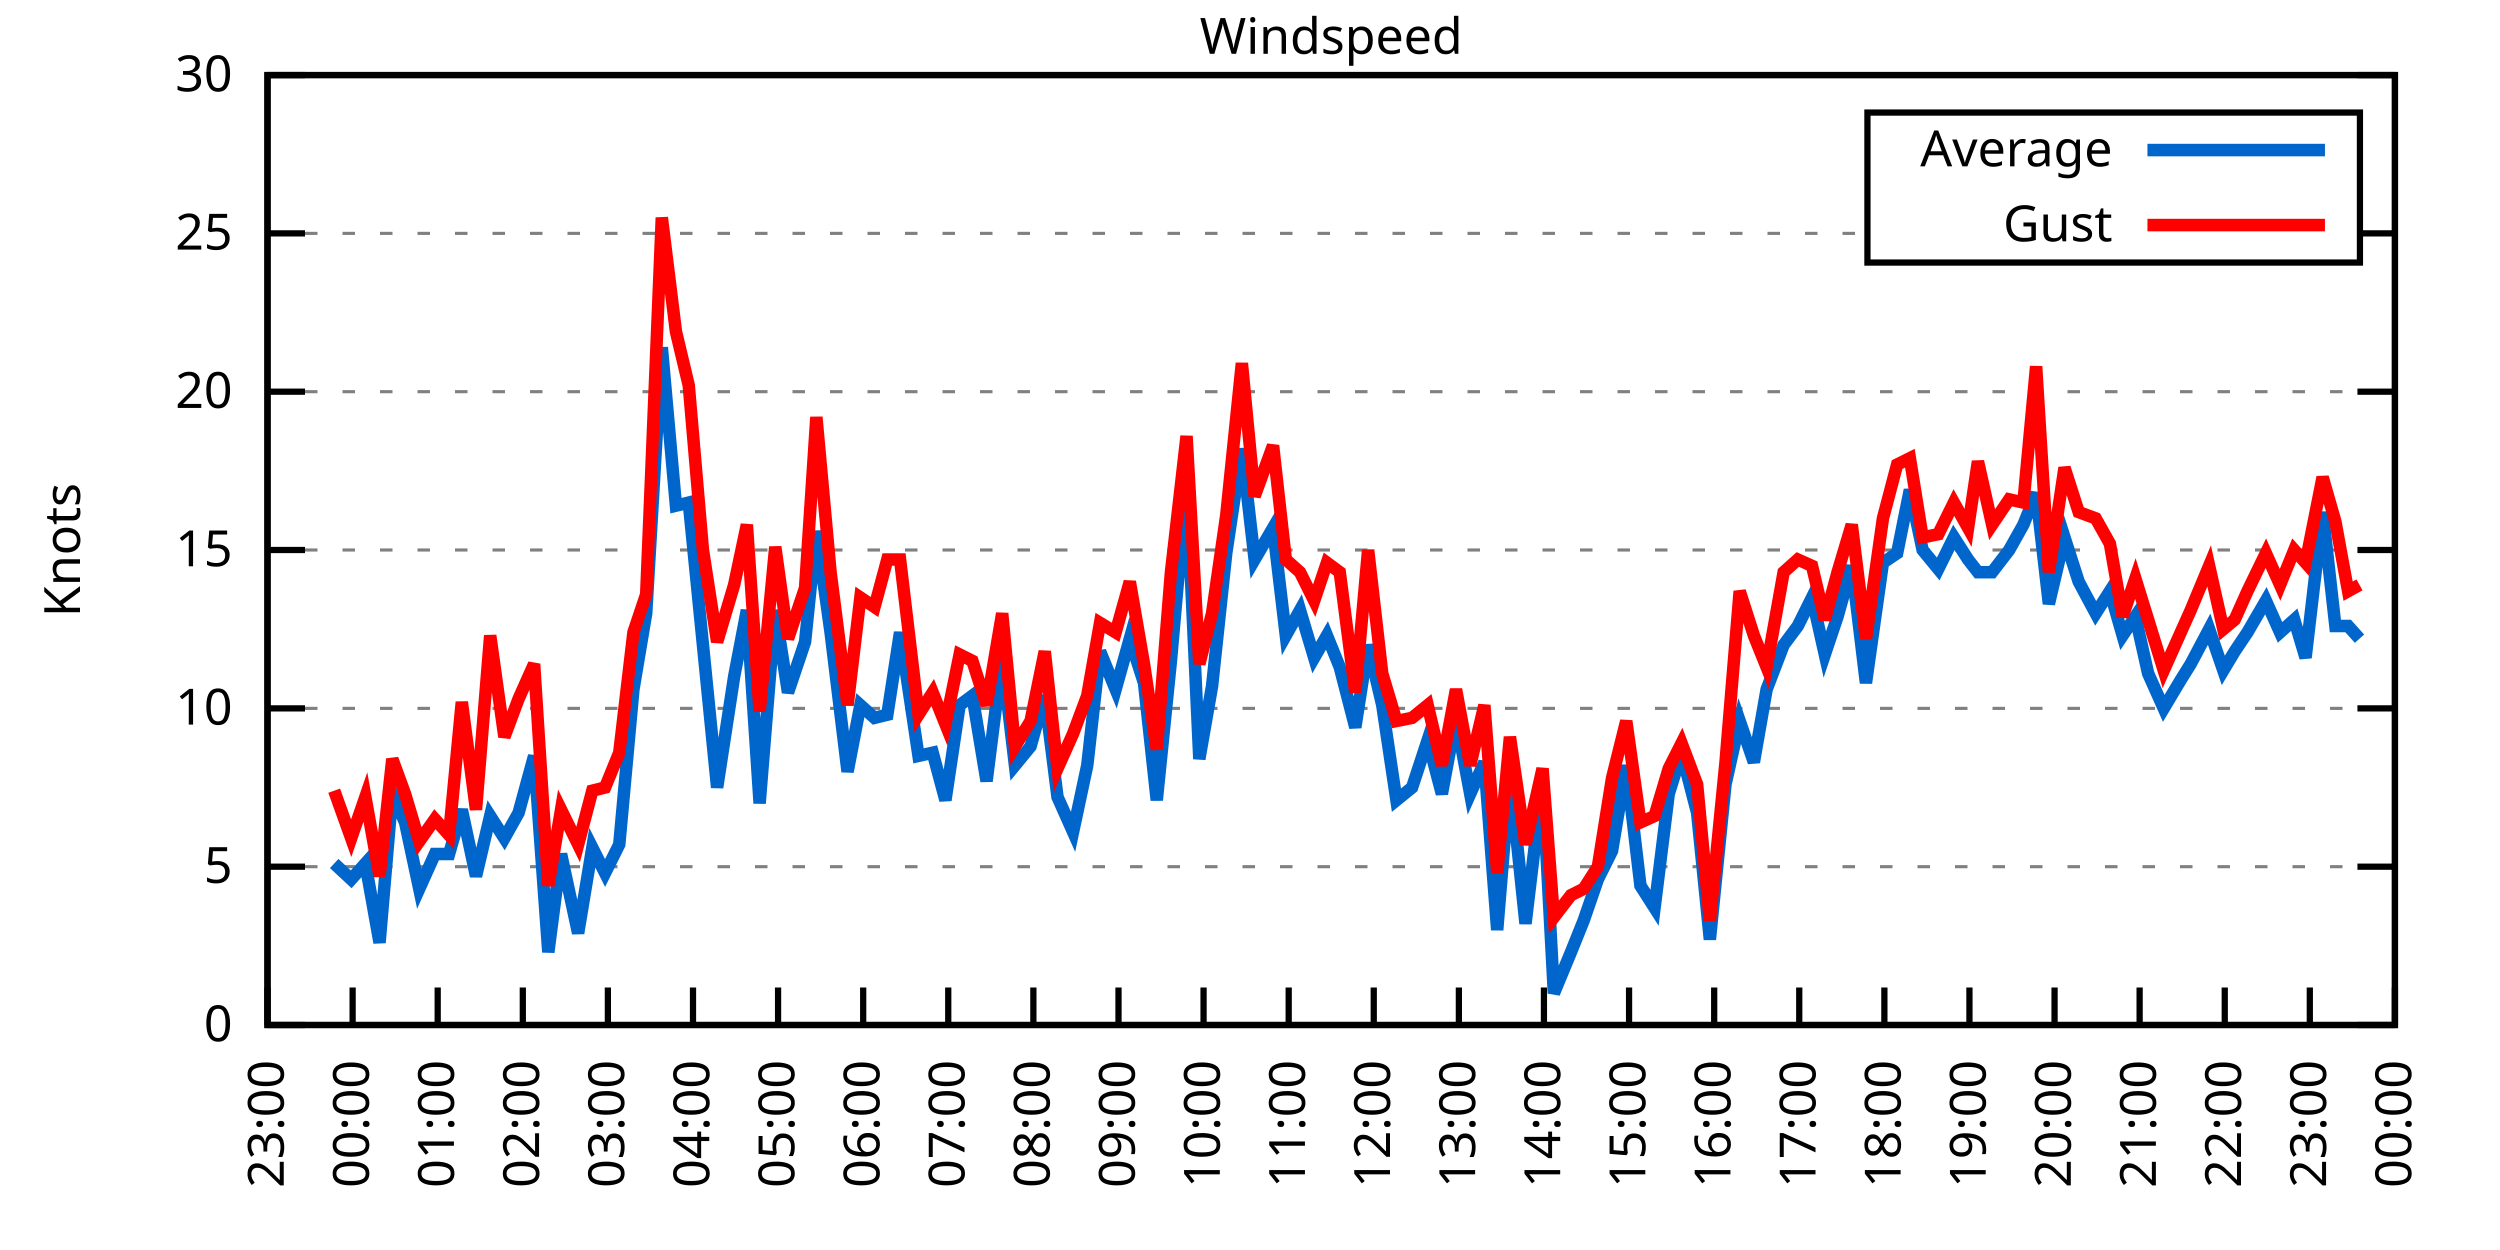
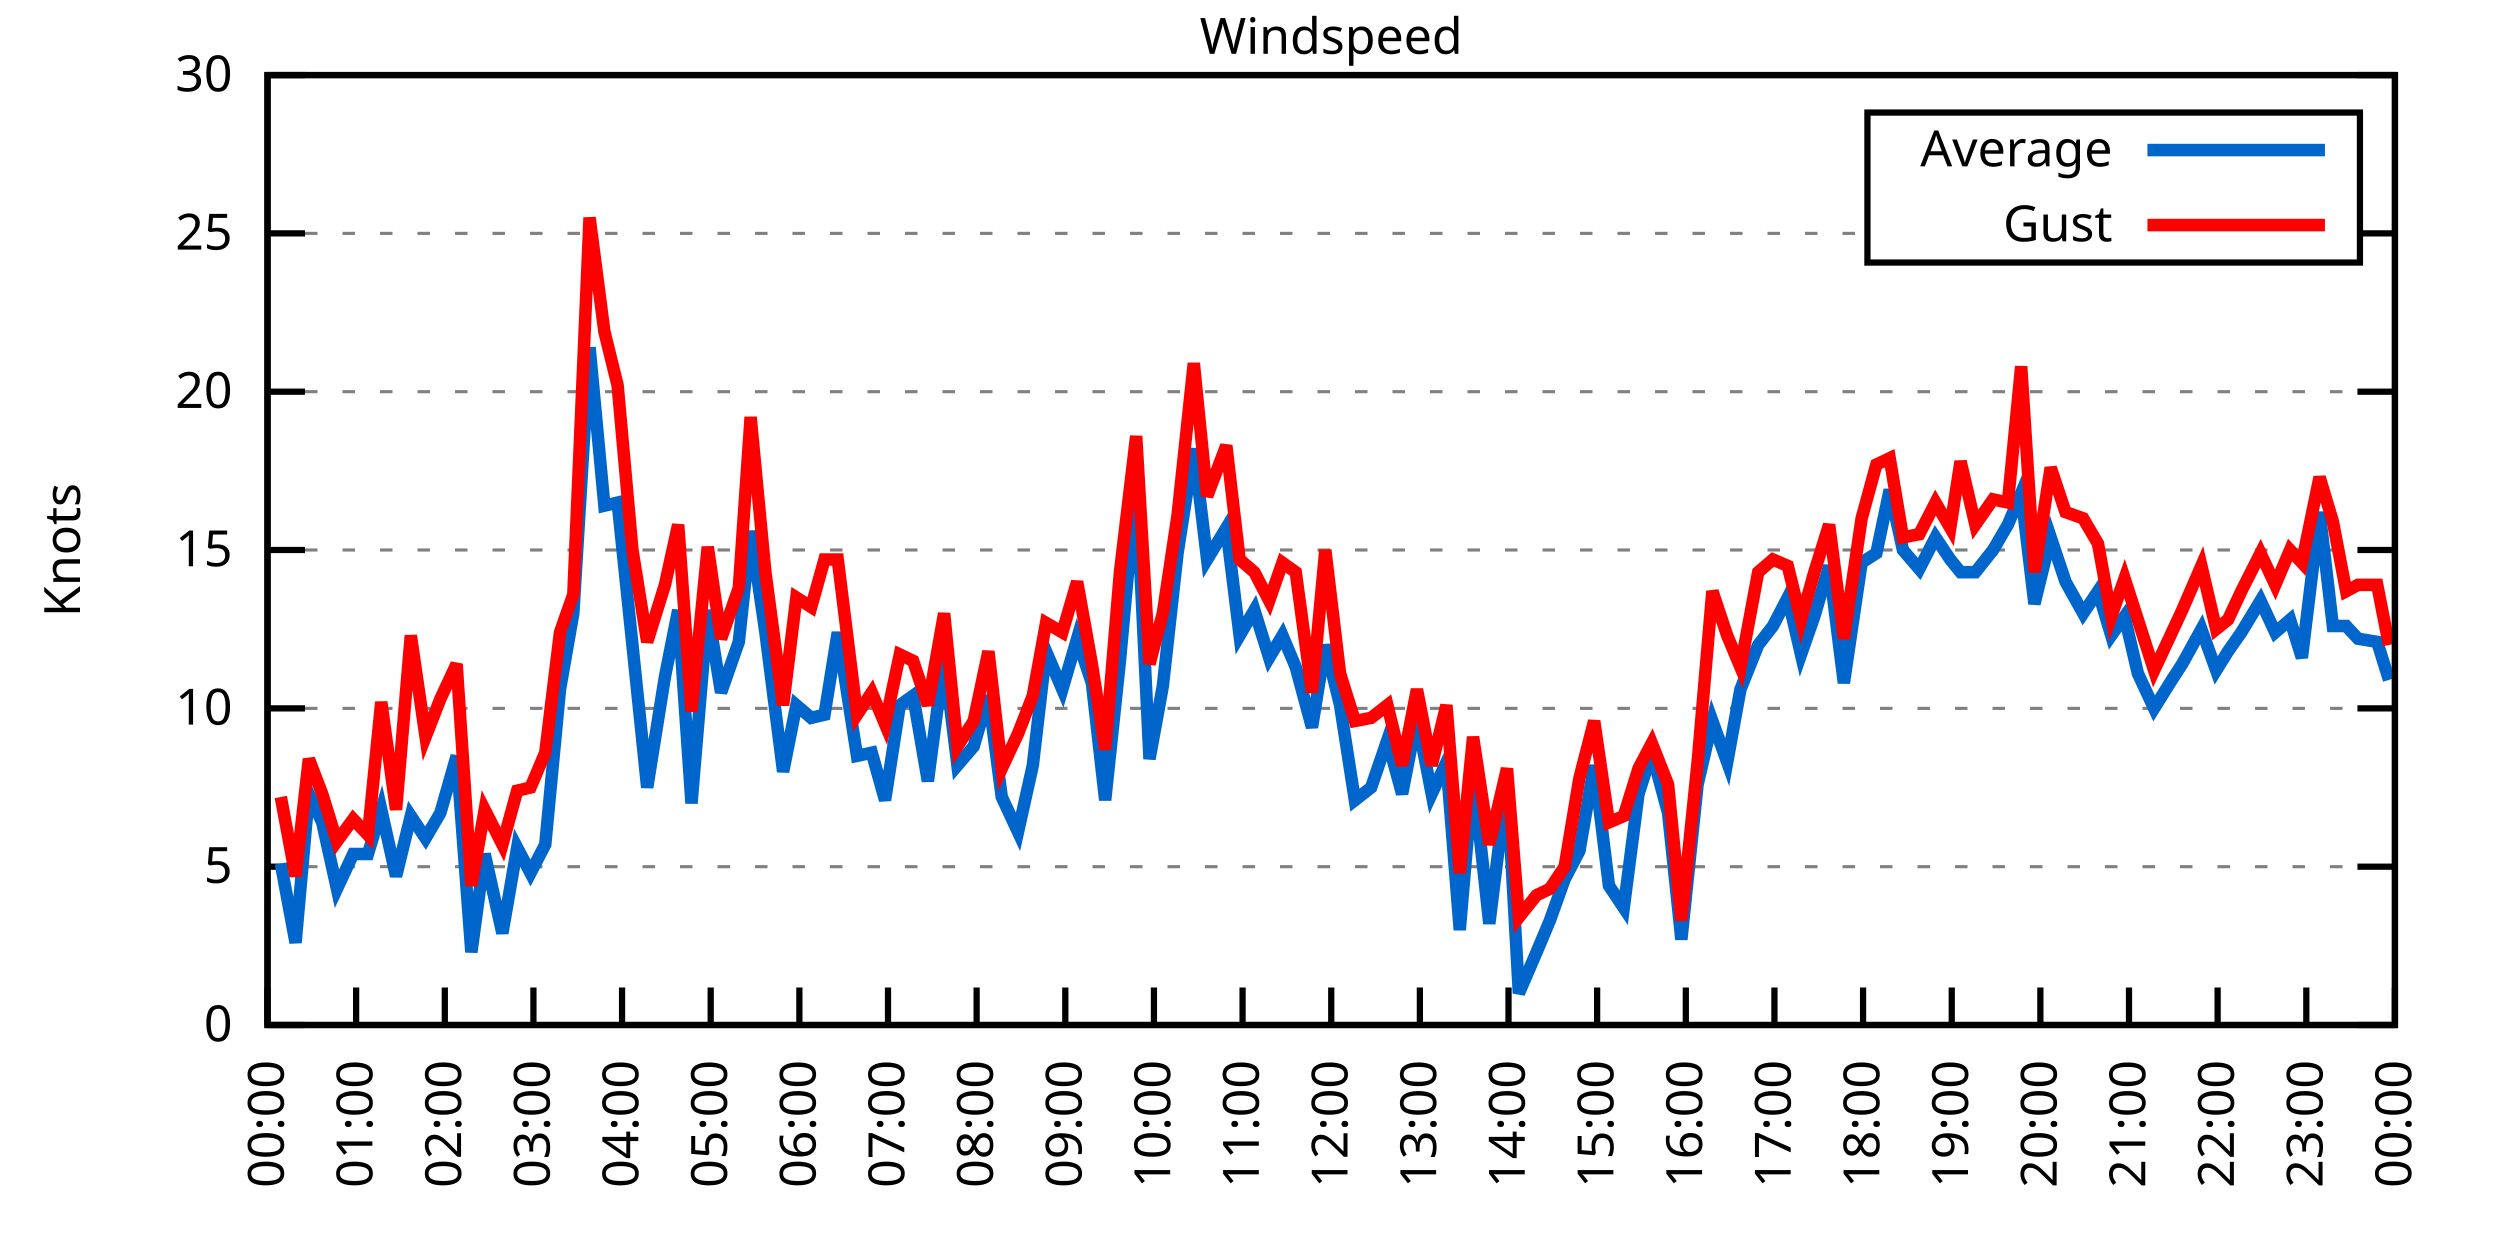
<svg xmlns="http://www.w3.org/2000/svg" xmlns:xlink="http://www.w3.org/1999/xlink" width="400" height="200" viewBox="0 0 400 200">
  <g id="gnuplot_canvas">
    <rect x="0" y="0" width="400" height="200" fill="none" />
    <defs>
      <circle id="gpDot" r="0.5" stroke-width="0.5" stroke="currentColor" />
      <path id="gpPt0" stroke-width="0.333" stroke="currentColor" d="M-1,0 h2 M0,-1 v2" />
      <path id="gpPt1" stroke-width="0.333" stroke="currentColor" d="M-1,-1 L1,1 M1,-1 L-1,1" />
      <path id="gpPt2" stroke-width="0.333" stroke="currentColor" d="M-1,0 L1,0 M0,-1 L0,1 M-1,-1 L1,1 M-1,1 L1,-1" />
      <rect id="gpPt3" stroke-width="0.333" stroke="currentColor" x="-1" y="-1" width="2" height="2" />
      <rect id="gpPt4" stroke-width="0.333" stroke="currentColor" fill="currentColor" x="-1" y="-1" width="2" height="2" />
      <circle id="gpPt5" stroke-width="0.333" stroke="currentColor" cx="0" cy="0" r="1" />
      <use xlink:href="#gpPt5" id="gpPt6" fill="currentColor" stroke="none" />
      <path id="gpPt7" stroke-width="0.333" stroke="currentColor" d="M0,-1.33 L-1.33,0.67 L1.33,0.67 z" />
      <use xlink:href="#gpPt7" id="gpPt8" fill="currentColor" stroke="none" />
      <use xlink:href="#gpPt7" id="gpPt9" stroke="currentColor" transform="rotate(180)" />
      <use xlink:href="#gpPt9" id="gpPt10" fill="currentColor" stroke="none" />
      <use xlink:href="#gpPt3" id="gpPt11" stroke="currentColor" transform="rotate(45)" />
      <use xlink:href="#gpPt11" id="gpPt12" fill="currentColor" stroke="none" />
      <path id="gpPt13" stroke-width="0.333" stroke="currentColor" d="M0,1.330 L1.265,0.411 L0.782,-1.067 L-0.782,-1.076 L-1.265,0.411 z" />
      <use xlink:href="#gpPt13" id="gpPt14" fill="currentColor" stroke="none" />
      <filter id="textbox" filterUnits="objectBoundingBox" x="0" y="0" height="1" width="1">
        <feFlood flood-color="white" flood-opacity="1" result="bgnd" />
        <feComposite in="SourceGraphic" in2="bgnd" operator="atop" />
      </filter>
      <filter id="greybox" filterUnits="objectBoundingBox" x="0" y="0" height="1" width="1">
        <feFlood flood-color="lightgrey" flood-opacity="1" result="grey" />
        <feComposite in="SourceGraphic" in2="grey" operator="atop" />
      </filter>
    </defs>
    <g fill="none" color="white" stroke="currentColor" stroke-width="1.00" stroke-linecap="butt" stroke-linejoin="miter">
</g>
    <g fill="none" color="black" stroke="currentColor" stroke-width="1.00" stroke-linecap="butt" stroke-linejoin="miter">
      <g stroke="none" shape-rendering="crispEdges">
        <polygon fill="rgb(255, 255, 255)" points="42.80,164.00 383.18,164.00 383.18,12.02 42.80,12.02 " />
      </g>
    </g>
    <g fill="none" color="black" stroke="currentColor" stroke-width="1.00" stroke-linecap="butt" stroke-linejoin="miter">
</g>
    <g fill="none" color="black" stroke="black" stroke-width="0.50" stroke-linecap="butt" stroke-linejoin="miter">
</g>
    <g fill="none" color="gray" stroke="currentColor" stroke-width="0.50" stroke-linecap="butt" stroke-linejoin="miter">
      <path stroke="gray" stroke-dasharray="2,4" class="gridline" d="M42.80,164.00 L383.19,164.00  " />
    </g>
    <g fill="none" color="gray" stroke="gray" stroke-width="1.00" stroke-linecap="butt" stroke-linejoin="miter">
</g>
    <g fill="none" color="black" stroke="currentColor" stroke-width="1.00" stroke-linecap="butt" stroke-linejoin="miter">
      <path stroke="black" d="M42.80,164.00 L48.80,164.00 M383.19,164.00 L377.19,164.00  " />
      <g transform="translate(37.20,166.60)" stroke="none" fill="black" font-family="Sans" font-size="8.00" text-anchor="end">
        <text>
          <tspan font-family="Sans"> 0</tspan>
        </text>
      </g>
    </g>
    <g fill="none" color="black" stroke="currentColor" stroke-width="1.00" stroke-linecap="butt" stroke-linejoin="miter">
</g>
    <g fill="none" color="black" stroke="black" stroke-width="0.50" stroke-linecap="butt" stroke-linejoin="miter">
</g>
    <g fill="none" color="gray" stroke="currentColor" stroke-width="0.50" stroke-linecap="butt" stroke-linejoin="miter">
      <path stroke="gray" stroke-dasharray="2,4" class="gridline" d="M42.80,138.67 L383.19,138.67  " />
    </g>
    <g fill="none" color="gray" stroke="gray" stroke-width="1.00" stroke-linecap="butt" stroke-linejoin="miter">
</g>
    <g fill="none" color="black" stroke="currentColor" stroke-width="1.00" stroke-linecap="butt" stroke-linejoin="miter">
      <path stroke="black" d="M42.80,138.67 L48.80,138.67 M383.19,138.67 L377.19,138.67  " />
      <g transform="translate(37.20,141.27)" stroke="none" fill="black" font-family="Sans" font-size="8.00" text-anchor="end">
        <text>
          <tspan font-family="Sans"> 5</tspan>
        </text>
      </g>
    </g>
    <g fill="none" color="black" stroke="currentColor" stroke-width="1.00" stroke-linecap="butt" stroke-linejoin="miter">
</g>
    <g fill="none" color="black" stroke="black" stroke-width="0.50" stroke-linecap="butt" stroke-linejoin="miter">
</g>
    <g fill="none" color="gray" stroke="currentColor" stroke-width="0.50" stroke-linecap="butt" stroke-linejoin="miter">
      <path stroke="gray" stroke-dasharray="2,4" class="gridline" d="M42.80,113.34 L383.19,113.34  " />
    </g>
    <g fill="none" color="gray" stroke="gray" stroke-width="1.00" stroke-linecap="butt" stroke-linejoin="miter">
</g>
    <g fill="none" color="black" stroke="currentColor" stroke-width="1.00" stroke-linecap="butt" stroke-linejoin="miter">
      <path stroke="black" d="M42.80,113.34 L48.80,113.34 M383.19,113.34 L377.19,113.34  " />
      <g transform="translate(37.20,115.94)" stroke="none" fill="black" font-family="Sans" font-size="8.00" text-anchor="end">
        <text>
          <tspan font-family="Sans"> 10</tspan>
        </text>
      </g>
    </g>
    <g fill="none" color="black" stroke="currentColor" stroke-width="1.00" stroke-linecap="butt" stroke-linejoin="miter">
</g>
    <g fill="none" color="black" stroke="black" stroke-width="0.50" stroke-linecap="butt" stroke-linejoin="miter">
</g>
    <g fill="none" color="gray" stroke="currentColor" stroke-width="0.50" stroke-linecap="butt" stroke-linejoin="miter">
      <path stroke="gray" stroke-dasharray="2,4" class="gridline" d="M42.80,88.00 L383.19,88.00  " />
    </g>
    <g fill="none" color="gray" stroke="gray" stroke-width="1.00" stroke-linecap="butt" stroke-linejoin="miter">
</g>
    <g fill="none" color="black" stroke="currentColor" stroke-width="1.00" stroke-linecap="butt" stroke-linejoin="miter">
      <path stroke="black" d="M42.80,88.00 L48.80,88.00 M383.19,88.00 L377.19,88.00  " />
      <g transform="translate(37.20,90.60)" stroke="none" fill="black" font-family="Sans" font-size="8.00" text-anchor="end">
        <text>
          <tspan font-family="Sans"> 15</tspan>
        </text>
      </g>
    </g>
    <g fill="none" color="black" stroke="currentColor" stroke-width="1.00" stroke-linecap="butt" stroke-linejoin="miter">
</g>
    <g fill="none" color="black" stroke="black" stroke-width="0.50" stroke-linecap="butt" stroke-linejoin="miter">
</g>
    <g fill="none" color="gray" stroke="currentColor" stroke-width="0.50" stroke-linecap="butt" stroke-linejoin="miter">
      <path stroke="gray" stroke-dasharray="2,4" class="gridline" d="M42.80,62.67 L383.19,62.67  " />
    </g>
    <g fill="none" color="gray" stroke="gray" stroke-width="1.00" stroke-linecap="butt" stroke-linejoin="miter">
</g>
    <g fill="none" color="black" stroke="currentColor" stroke-width="1.00" stroke-linecap="butt" stroke-linejoin="miter">
      <path stroke="black" d="M42.80,62.67 L48.80,62.67 M383.19,62.67 L377.19,62.67  " />
      <g transform="translate(37.20,65.27)" stroke="none" fill="black" font-family="Sans" font-size="8.00" text-anchor="end">
        <text>
          <tspan font-family="Sans"> 20</tspan>
        </text>
      </g>
    </g>
    <g fill="none" color="black" stroke="currentColor" stroke-width="1.00" stroke-linecap="butt" stroke-linejoin="miter">
</g>
    <g fill="none" color="black" stroke="black" stroke-width="0.50" stroke-linecap="butt" stroke-linejoin="miter">
</g>
    <g fill="none" color="gray" stroke="currentColor" stroke-width="0.50" stroke-linecap="butt" stroke-linejoin="miter">
      <path stroke="gray" stroke-dasharray="2,4" class="gridline" d="M42.80,37.34 L298.79,37.34 M377.59,37.34 L383.19,37.34  " />
    </g>
    <g fill="none" color="gray" stroke="gray" stroke-width="1.00" stroke-linecap="butt" stroke-linejoin="miter">
</g>
    <g fill="none" color="black" stroke="currentColor" stroke-width="1.00" stroke-linecap="butt" stroke-linejoin="miter">
      <path stroke="black" d="M42.80,37.34 L48.80,37.34 M383.19,37.34 L377.19,37.34  " />
      <g transform="translate(37.20,39.94)" stroke="none" fill="black" font-family="Sans" font-size="8.00" text-anchor="end">
        <text>
          <tspan font-family="Sans"> 25</tspan>
        </text>
      </g>
    </g>
    <g fill="none" color="black" stroke="currentColor" stroke-width="1.00" stroke-linecap="butt" stroke-linejoin="miter">
</g>
    <g fill="none" color="black" stroke="black" stroke-width="0.50" stroke-linecap="butt" stroke-linejoin="miter">
</g>
    <g fill="none" color="gray" stroke="currentColor" stroke-width="0.50" stroke-linecap="butt" stroke-linejoin="miter">
      <path stroke="gray" stroke-dasharray="2,4" class="gridline" d="M42.80,12.01 L383.19,12.01  " />
    </g>
    <g fill="none" color="gray" stroke="gray" stroke-width="1.00" stroke-linecap="butt" stroke-linejoin="miter">
</g>
    <g fill="none" color="black" stroke="currentColor" stroke-width="1.00" stroke-linecap="butt" stroke-linejoin="miter">
      <path stroke="black" d="M42.80,12.01 L48.80,12.01 M383.19,12.01 L377.19,12.01  " />
      <g transform="translate(37.20,14.61)" stroke="none" fill="black" font-family="Sans" font-size="8.00" text-anchor="end">
        <text>
          <tspan font-family="Sans"> 30</tspan>
        </text>
      </g>
    </g>
    <g fill="none" color="black" stroke="currentColor" stroke-width="1.00" stroke-linecap="butt" stroke-linejoin="miter">
      <path stroke="black" d="M42.80,164.00 L42.80,158.00  " />
      <g transform="translate(45.40,169.60) rotate(270.00)" stroke="none" fill="black" font-family="Sans" font-size="8.00" text-anchor="end">
        <text>
-           <tspan font-family="Sans">23:00</tspan>
-         </text>
-       </g>
-     </g>
-     <g fill="none" color="black" stroke="currentColor" stroke-width="1.00" stroke-linecap="butt" stroke-linejoin="miter">
-       <path stroke="black" d="M56.42,164.00 L56.42,158.00  " />
-       <g transform="translate(59.02,169.60) rotate(270.00)" stroke="none" fill="black" font-family="Sans" font-size="8.00" text-anchor="end">
-         <text>
          <tspan font-family="Sans">00:00</tspan>
        </text>
      </g>
    </g>
    <g fill="none" color="black" stroke="currentColor" stroke-width="1.00" stroke-linecap="butt" stroke-linejoin="miter">
-       <path stroke="black" d="M70.03,164.00 L70.03,158.00  " />
-       <g transform="translate(72.63,169.60) rotate(270.00)" stroke="none" fill="black" font-family="Sans" font-size="8.00" text-anchor="end">
+       <path stroke="black" d="M56.98,164.00 L56.98,158.00  " />
+       <g transform="translate(59.58,169.60) rotate(270.00)" stroke="none" fill="black" font-family="Sans" font-size="8.00" text-anchor="end">
        <text>
          <tspan font-family="Sans">01:00</tspan>
        </text>
      </g>
    </g>
    <g fill="none" color="black" stroke="currentColor" stroke-width="1.00" stroke-linecap="butt" stroke-linejoin="miter">
-       <path stroke="black" d="M83.65,164.00 L83.65,158.00  " />
-       <g transform="translate(86.25,169.60) rotate(270.00)" stroke="none" fill="black" font-family="Sans" font-size="8.00" text-anchor="end">
+       <path stroke="black" d="M71.17,164.00 L71.17,158.00  " />
+       <g transform="translate(73.77,169.60) rotate(270.00)" stroke="none" fill="black" font-family="Sans" font-size="8.00" text-anchor="end">
        <text>
          <tspan font-family="Sans">02:00</tspan>
        </text>
      </g>
    </g>
    <g fill="none" color="black" stroke="currentColor" stroke-width="1.00" stroke-linecap="butt" stroke-linejoin="miter">
-       <path stroke="black" d="M97.26,164.00 L97.26,158.00  " />
-       <g transform="translate(99.86,169.60) rotate(270.00)" stroke="none" fill="black" font-family="Sans" font-size="8.00" text-anchor="end">
+       <path stroke="black" d="M85.35,164.00 L85.35,158.00  " />
+       <g transform="translate(87.95,169.60) rotate(270.00)" stroke="none" fill="black" font-family="Sans" font-size="8.00" text-anchor="end">
        <text>
          <tspan font-family="Sans">03:00</tspan>
        </text>
      </g>
    </g>
    <g fill="none" color="black" stroke="currentColor" stroke-width="1.00" stroke-linecap="butt" stroke-linejoin="miter">
-       <path stroke="black" d="M110.88,164.00 L110.88,158.00  " />
-       <g transform="translate(113.48,169.60) rotate(270.00)" stroke="none" fill="black" font-family="Sans" font-size="8.00" text-anchor="end">
+       <path stroke="black" d="M99.53,164.00 L99.53,158.00  " />
+       <g transform="translate(102.13,169.60) rotate(270.00)" stroke="none" fill="black" font-family="Sans" font-size="8.00" text-anchor="end">
        <text>
          <tspan font-family="Sans">04:00</tspan>
        </text>
      </g>
    </g>
    <g fill="none" color="black" stroke="currentColor" stroke-width="1.00" stroke-linecap="butt" stroke-linejoin="miter">
-       <path stroke="black" d="M124.49,164.00 L124.49,158.00  " />
-       <g transform="translate(127.09,169.60) rotate(270.00)" stroke="none" fill="black" font-family="Sans" font-size="8.00" text-anchor="end">
+       <path stroke="black" d="M113.71,164.00 L113.71,158.00  " />
+       <g transform="translate(116.31,169.60) rotate(270.00)" stroke="none" fill="black" font-family="Sans" font-size="8.00" text-anchor="end">
        <text>
          <tspan font-family="Sans">05:00</tspan>
        </text>
      </g>
    </g>
    <g fill="none" color="black" stroke="currentColor" stroke-width="1.00" stroke-linecap="butt" stroke-linejoin="miter">
-       <path stroke="black" d="M138.11,164.00 L138.11,158.00  " />
-       <g transform="translate(140.71,169.60) rotate(270.00)" stroke="none" fill="black" font-family="Sans" font-size="8.00" text-anchor="end">
+       <path stroke="black" d="M127.90,164.00 L127.90,158.00  " />
+       <g transform="translate(130.50,169.60) rotate(270.00)" stroke="none" fill="black" font-family="Sans" font-size="8.00" text-anchor="end">
        <text>
          <tspan font-family="Sans">06:00</tspan>
        </text>
      </g>
    </g>
    <g fill="none" color="black" stroke="currentColor" stroke-width="1.00" stroke-linecap="butt" stroke-linejoin="miter">
-       <path stroke="black" d="M151.72,164.00 L151.72,158.00  " />
-       <g transform="translate(154.32,169.60) rotate(270.00)" stroke="none" fill="black" font-family="Sans" font-size="8.00" text-anchor="end">
+       <path stroke="black" d="M142.08,164.00 L142.08,158.00  " />
+       <g transform="translate(144.68,169.60) rotate(270.00)" stroke="none" fill="black" font-family="Sans" font-size="8.00" text-anchor="end">
        <text>
          <tspan font-family="Sans">07:00</tspan>
        </text>
      </g>
    </g>
    <g fill="none" color="black" stroke="currentColor" stroke-width="1.00" stroke-linecap="butt" stroke-linejoin="miter">
-       <path stroke="black" d="M165.34,164.00 L165.34,158.00  " />
-       <g transform="translate(167.94,169.60) rotate(270.00)" stroke="none" fill="black" font-family="Sans" font-size="8.00" text-anchor="end">
+       <path stroke="black" d="M156.26,164.00 L156.26,158.00  " />
+       <g transform="translate(158.86,169.60) rotate(270.00)" stroke="none" fill="black" font-family="Sans" font-size="8.00" text-anchor="end">
        <text>
          <tspan font-family="Sans">08:00</tspan>
        </text>
      </g>
    </g>
    <g fill="none" color="black" stroke="currentColor" stroke-width="1.00" stroke-linecap="butt" stroke-linejoin="miter">
-       <path stroke="black" d="M178.96,164.00 L178.96,158.00  " />
-       <g transform="translate(181.56,169.60) rotate(270.00)" stroke="none" fill="black" font-family="Sans" font-size="8.00" text-anchor="end">
+       <path stroke="black" d="M170.45,164.00 L170.45,158.00  " />
+       <g transform="translate(173.05,169.60) rotate(270.00)" stroke="none" fill="black" font-family="Sans" font-size="8.00" text-anchor="end">
        <text>
          <tspan font-family="Sans">09:00</tspan>
        </text>
      </g>
    </g>
    <g fill="none" color="black" stroke="currentColor" stroke-width="1.00" stroke-linecap="butt" stroke-linejoin="miter">
-       <path stroke="black" d="M192.57,164.00 L192.57,158.00  " />
-       <g transform="translate(195.17,169.60) rotate(270.00)" stroke="none" fill="black" font-family="Sans" font-size="8.00" text-anchor="end">
+       <path stroke="black" d="M184.63,164.00 L184.63,158.00  " />
+       <g transform="translate(187.23,169.60) rotate(270.00)" stroke="none" fill="black" font-family="Sans" font-size="8.00" text-anchor="end">
        <text>
          <tspan font-family="Sans">10:00</tspan>
        </text>
      </g>
    </g>
    <g fill="none" color="black" stroke="currentColor" stroke-width="1.00" stroke-linecap="butt" stroke-linejoin="miter">
-       <path stroke="black" d="M206.19,164.00 L206.19,158.00  " />
-       <g transform="translate(208.79,169.60) rotate(270.00)" stroke="none" fill="black" font-family="Sans" font-size="8.00" text-anchor="end">
+       <path stroke="black" d="M198.81,164.00 L198.81,158.00  " />
+       <g transform="translate(201.41,169.60) rotate(270.00)" stroke="none" fill="black" font-family="Sans" font-size="8.00" text-anchor="end">
        <text>
          <tspan font-family="Sans">11:00</tspan>
        </text>
      </g>
    </g>
    <g fill="none" color="black" stroke="currentColor" stroke-width="1.00" stroke-linecap="butt" stroke-linejoin="miter">
-       <path stroke="black" d="M219.80,164.00 L219.80,158.00  " />
-       <g transform="translate(222.40,169.60) rotate(270.00)" stroke="none" fill="black" font-family="Sans" font-size="8.00" text-anchor="end">
+       <path stroke="black" d="M213.00,164.00 L213.00,158.00  " />
+       <g transform="translate(215.60,169.60) rotate(270.00)" stroke="none" fill="black" font-family="Sans" font-size="8.00" text-anchor="end">
        <text>
          <tspan font-family="Sans">12:00</tspan>
        </text>
      </g>
    </g>
    <g fill="none" color="black" stroke="currentColor" stroke-width="1.00" stroke-linecap="butt" stroke-linejoin="miter">
-       <path stroke="black" d="M233.42,164.00 L233.42,158.00  " />
-       <g transform="translate(236.02,169.60) rotate(270.00)" stroke="none" fill="black" font-family="Sans" font-size="8.00" text-anchor="end">
+       <path stroke="black" d="M227.18,164.00 L227.18,158.00  " />
+       <g transform="translate(229.78,169.60) rotate(270.00)" stroke="none" fill="black" font-family="Sans" font-size="8.00" text-anchor="end">
        <text>
          <tspan font-family="Sans">13:00</tspan>
        </text>
      </g>
    </g>
    <g fill="none" color="black" stroke="currentColor" stroke-width="1.00" stroke-linecap="butt" stroke-linejoin="miter">
-       <path stroke="black" d="M247.03,164.00 L247.03,158.00  " />
-       <g transform="translate(249.63,169.60) rotate(270.00)" stroke="none" fill="black" font-family="Sans" font-size="8.00" text-anchor="end">
+       <path stroke="black" d="M241.36,164.00 L241.36,158.00  " />
+       <g transform="translate(243.96,169.60) rotate(270.00)" stroke="none" fill="black" font-family="Sans" font-size="8.00" text-anchor="end">
        <text>
          <tspan font-family="Sans">14:00</tspan>
        </text>
      </g>
    </g>
    <g fill="none" color="black" stroke="currentColor" stroke-width="1.00" stroke-linecap="butt" stroke-linejoin="miter">
-       <path stroke="black" d="M260.65,164.00 L260.65,158.00  " />
-       <g transform="translate(263.25,169.60) rotate(270.00)" stroke="none" fill="black" font-family="Sans" font-size="8.00" text-anchor="end">
+       <path stroke="black" d="M255.54,164.00 L255.54,158.00  " />
+       <g transform="translate(258.14,169.60) rotate(270.00)" stroke="none" fill="black" font-family="Sans" font-size="8.00" text-anchor="end">
        <text>
          <tspan font-family="Sans">15:00</tspan>
        </text>
      </g>
    </g>
    <g fill="none" color="black" stroke="currentColor" stroke-width="1.00" stroke-linecap="butt" stroke-linejoin="miter">
-       <path stroke="black" d="M274.27,164.00 L274.27,158.00  " />
-       <g transform="translate(276.87,169.60) rotate(270.00)" stroke="none" fill="black" font-family="Sans" font-size="8.00" text-anchor="end">
+       <path stroke="black" d="M269.73,164.00 L269.73,158.00  " />
+       <g transform="translate(272.33,169.60) rotate(270.00)" stroke="none" fill="black" font-family="Sans" font-size="8.00" text-anchor="end">
        <text>
          <tspan font-family="Sans">16:00</tspan>
        </text>
      </g>
    </g>
    <g fill="none" color="black" stroke="currentColor" stroke-width="1.00" stroke-linecap="butt" stroke-linejoin="miter">
-       <path stroke="black" d="M287.88,164.00 L287.88,158.00  " />
-       <g transform="translate(290.48,169.60) rotate(270.00)" stroke="none" fill="black" font-family="Sans" font-size="8.00" text-anchor="end">
+       <path stroke="black" d="M283.91,164.00 L283.91,158.00  " />
+       <g transform="translate(286.51,169.60) rotate(270.00)" stroke="none" fill="black" font-family="Sans" font-size="8.00" text-anchor="end">
        <text>
          <tspan font-family="Sans">17:00</tspan>
        </text>
      </g>
    </g>
    <g fill="none" color="black" stroke="currentColor" stroke-width="1.00" stroke-linecap="butt" stroke-linejoin="miter">
-       <path stroke="black" d="M301.50,164.00 L301.50,158.00  " />
-       <g transform="translate(304.10,169.60) rotate(270.00)" stroke="none" fill="black" font-family="Sans" font-size="8.00" text-anchor="end">
+       <path stroke="black" d="M298.09,164.00 L298.09,158.00  " />
+       <g transform="translate(300.69,169.60) rotate(270.00)" stroke="none" fill="black" font-family="Sans" font-size="8.00" text-anchor="end">
        <text>
          <tspan font-family="Sans">18:00</tspan>
        </text>
      </g>
    </g>
    <g fill="none" color="black" stroke="currentColor" stroke-width="1.00" stroke-linecap="butt" stroke-linejoin="miter">
-       <path stroke="black" d="M315.11,164.00 L315.11,158.00  " />
-       <g transform="translate(317.71,169.60) rotate(270.00)" stroke="none" fill="black" font-family="Sans" font-size="8.00" text-anchor="end">
+       <path stroke="black" d="M312.28,164.00 L312.28,158.00  " />
+       <g transform="translate(314.88,169.60) rotate(270.00)" stroke="none" fill="black" font-family="Sans" font-size="8.00" text-anchor="end">
        <text>
          <tspan font-family="Sans">19:00</tspan>
        </text>
      </g>
    </g>
    <g fill="none" color="black" stroke="currentColor" stroke-width="1.00" stroke-linecap="butt" stroke-linejoin="miter">
-       <path stroke="black" d="M328.73,164.00 L328.73,158.00  " />
-       <g transform="translate(331.33,169.60) rotate(270.00)" stroke="none" fill="black" font-family="Sans" font-size="8.00" text-anchor="end">
+       <path stroke="black" d="M326.46,164.00 L326.46,158.00  " />
+       <g transform="translate(329.06,169.60) rotate(270.00)" stroke="none" fill="black" font-family="Sans" font-size="8.00" text-anchor="end">
        <text>
          <tspan font-family="Sans">20:00</tspan>
        </text>
      </g>
    </g>
    <g fill="none" color="black" stroke="currentColor" stroke-width="1.00" stroke-linecap="butt" stroke-linejoin="miter">
-       <path stroke="black" d="M342.34,164.00 L342.34,158.00  " />
-       <g transform="translate(344.94,169.60) rotate(270.00)" stroke="none" fill="black" font-family="Sans" font-size="8.00" text-anchor="end">
+       <path stroke="black" d="M340.64,164.00 L340.64,158.00  " />
+       <g transform="translate(343.24,169.60) rotate(270.00)" stroke="none" fill="black" font-family="Sans" font-size="8.00" text-anchor="end">
        <text>
          <tspan font-family="Sans">21:00</tspan>
        </text>
      </g>
    </g>
    <g fill="none" color="black" stroke="currentColor" stroke-width="1.00" stroke-linecap="butt" stroke-linejoin="miter">
-       <path stroke="black" d="M355.96,164.00 L355.96,158.00  " />
-       <g transform="translate(358.56,169.60) rotate(270.00)" stroke="none" fill="black" font-family="Sans" font-size="8.00" text-anchor="end">
+       <path stroke="black" d="M354.82,164.00 L354.82,158.00  " />
+       <g transform="translate(357.42,169.60) rotate(270.00)" stroke="none" fill="black" font-family="Sans" font-size="8.00" text-anchor="end">
        <text>
          <tspan font-family="Sans">22:00</tspan>
        </text>
      </g>
    </g>
    <g fill="none" color="black" stroke="currentColor" stroke-width="1.00" stroke-linecap="butt" stroke-linejoin="miter">
-       <path stroke="black" d="M369.57,164.00 L369.57,158.00  " />
-       <g transform="translate(372.17,169.60) rotate(270.00)" stroke="none" fill="black" font-family="Sans" font-size="8.00" text-anchor="end">
+       <path stroke="black" d="M369.01,164.00 L369.01,158.00  " />
+       <g transform="translate(371.61,169.60) rotate(270.00)" stroke="none" fill="black" font-family="Sans" font-size="8.00" text-anchor="end">
        <text>
          <tspan font-family="Sans">23:00</tspan>
        </text>
      </g>
    </g>
    <g fill="none" color="black" stroke="currentColor" stroke-width="1.00" stroke-linecap="butt" stroke-linejoin="miter">
      <path stroke="black" d="M383.19,164.00 L383.19,158.00  " />
      <g transform="translate(385.79,169.60) rotate(270.00)" stroke="none" fill="black" font-family="Sans" font-size="8.00" text-anchor="end">
        <text>
          <tspan font-family="Sans">00:00</tspan>
        </text>
      </g>
    </g>
    <g fill="none" color="black" stroke="currentColor" stroke-width="1.00" stroke-linecap="butt" stroke-linejoin="miter">
</g>
    <g fill="none" color="black" stroke="currentColor" stroke-width="1.00" stroke-linecap="butt" stroke-linejoin="miter">
      <path stroke="black" d="M42.80,12.01 L42.80,164.00 L383.19,164.00 L383.19,12.01 L42.80,12.01 Z  " />
    </g>
    <g fill="none" color="black" stroke="currentColor" stroke-width="1.00" stroke-linecap="butt" stroke-linejoin="miter">
</g>
    <g fill="none" color="black" stroke="currentColor" stroke-width="1.00" stroke-linecap="butt" stroke-linejoin="miter">
      <path stroke="black" d="M298.79,42.01 L298.79,18.01 L377.59,18.01 L377.59,42.01 L298.79,42.01 Z  " />
    </g>
    <g id="Windspeed_plot_1">
      <g fill="none" color="white" stroke="black" stroke-width="2.00" stroke-linecap="butt" stroke-linejoin="miter">
</g>
      <g fill="none" color="black" stroke="currentColor" stroke-width="2.00" stroke-linecap="butt" stroke-linejoin="miter">
        <g transform="translate(337.99,26.61)" stroke="none" fill="black" font-family="Sans" font-size="8.00" text-anchor="end">
          <text>
            <tspan font-family="Sans">Average</tspan>
          </text>
        </g>
      </g>
      <g fill="none" color="black" stroke="currentColor" stroke-width="2.00" stroke-linecap="butt" stroke-linejoin="miter">
-         <path stroke="rgb(  0, 102, 204)" d="M343.59,24.01 L371.99,24.01 M53.47,138.16 L56.19,140.69 L58.46,138.16 L60.73,150.83 L62.77,127.02 L64.81,131.58   L67.08,142.21 L69.58,136.64 L71.85,136.64 L73.89,129.55 L76.16,140.19 L78.43,130.56 L80.70,134.11 L82.97,130.06   L85.46,120.94 L87.73,152.35 L89.77,136.64 L92.50,149.31 L94.77,135.63 L96.81,139.68 L99.08,135.12 L101.35,110.30   L103.39,98.14 L105.89,55.58 L108.15,80.91 L110.20,80.41 L112.47,103.20 L114.74,126.00 L117.46,108.27 L119.50,97.63   L121.54,128.54 L124.04,97.63 L126.08,110.80 L128.81,102.70 L130.62,84.97 L132.89,101.18 L135.61,123.47 L137.66,112.83   L139.92,114.86 L141.97,114.35 L144.01,101.18 L146.96,120.94 L149.23,120.43 L151.27,128.03 L153.54,112.83 L155.58,111.31   L157.85,124.99 L160.35,105.23 L162.39,122.46 L164.89,119.42 L167.16,111.31 L169.20,127.52 L171.69,133.10 L173.96,122.46   L176.01,104.22 L178.50,110.30 L180.77,102.19 L183.04,109.28 L185.08,128.03 L187.35,105.74 L189.85,77.37 L191.89,121.44   L193.93,109.79 L196.20,88.51 L198.70,71.79 L200.74,89.52 L203.69,84.46 L205.73,101.68 L208.00,97.63 L210.27,105.23   L212.31,101.68 L214.36,106.75 L216.85,116.38 L218.90,103.20 L221.16,112.83 L223.43,128.03 L225.93,126.00 L228.43,118.40   L230.70,127.02 L232.96,114.86 L235.23,127.02 L237.50,121.95 L239.55,148.80 L241.59,123.98 L244.08,147.79 L246.81,124.99   L248.62,158.93 L251.35,152.35 L253.39,147.28 L255.66,140.69 L257.93,136.14 L260.20,122.46 L262.47,141.71 L264.73,145.25   L267.00,127.02 L269.05,120.43 L271.54,130.06 L273.58,150.32 L276.08,125.50 L278.35,115.36 L280.62,121.95 L282.66,110.30   L285.38,103.20 L287.65,100.16 L289.92,95.60 L291.97,104.72 L294.01,98.64 L296.28,90.54 L298.55,109.28 L301.27,90.03   L303.54,88.51 L305.58,78.38 L307.62,88.00 L310.12,91.04 L312.62,85.98 L314.89,89.52 L316.47,91.55 L318.74,91.55   L321.47,88.00 L323.74,83.95 L325.78,78.89 L327.82,96.62 L330.32,85.98 L332.59,93.07 L335.31,98.14 L337.58,94.59   L339.62,101.68 L341.66,98.64 L343.70,107.76 L346.20,113.34 L348.92,108.78 L350.51,106.24 L353.46,100.67 L355.73,107.26   L357.55,104.22 L359.59,101.18 L362.54,96.11 L364.81,101.18 L367.08,99.15 L368.89,105.23 L371.62,81.93 L373.66,100.16   L375.70,100.16 L377.52,102.19  " />
+         <path stroke="rgb(  0, 102, 204)" d="M343.59,24.01 L371.99,24.01 M44.93,138.16 L47.29,150.83 L49.42,127.02 L51.55,131.58 L53.91,142.21 L56.51,136.64   L58.87,136.64 L61.00,129.55 L63.37,140.19 L65.73,130.56 L68.09,134.11 L70.46,130.06 L73.06,120.94 L75.42,152.35   L77.55,136.64 L80.38,149.31 L82.75,135.63 L84.88,139.68 L87.24,135.12 L89.60,110.30 L91.73,98.14 L94.33,55.58   L96.70,80.91 L98.82,80.41 L101.19,103.20 L103.55,126.00 L106.39,108.27 L108.51,97.63 L110.64,128.54 L113.24,97.63   L115.37,110.80 L118.21,102.70 L120.10,84.97 L122.46,101.18 L125.30,123.47 L127.42,112.83 L129.79,114.86 L131.92,114.35   L134.04,101.18 L137.12,120.94 L139.48,120.43 L141.61,128.03 L143.97,112.83 L146.10,111.31 L148.46,124.99 L151.06,105.23   L153.19,122.46 L155.79,119.42 L158.15,111.31 L160.28,127.52 L162.88,133.10 L165.25,122.46 L167.37,104.22 L169.97,110.30   L172.34,102.19 L174.70,109.28 L176.83,128.03 L179.19,105.74 L181.79,77.37 L183.92,121.44 L186.05,109.79 L188.41,88.51   L191.01,71.79 L193.14,89.52 L196.21,84.46 L198.34,101.68 L200.70,97.63 L203.07,105.23 L205.19,101.68 L207.32,106.75   L209.92,116.38 L212.05,103.20 L214.41,112.83 L216.78,128.03 L219.38,126.00 L221.98,118.40 L224.34,127.02 L226.71,114.86   L229.07,127.02 L231.43,121.95 L233.56,148.80 L235.69,123.98 L238.29,147.79 L241.12,124.99 L243.02,158.93 L245.85,152.35   L247.98,147.28 L250.34,140.69 L252.71,136.14 L255.07,122.46 L257.43,141.71 L259.80,145.25 L262.16,127.02 L264.29,120.43   L266.89,130.06 L269.02,150.32 L271.62,125.50 L273.98,115.36 L276.35,121.95 L278.47,110.30 L281.31,103.20 L283.67,100.16   L286.04,95.60 L288.16,104.72 L290.29,98.64 L292.66,90.54 L295.02,109.28 L297.86,90.03 L300.22,88.51 L302.35,78.38   L304.47,88.00 L307.08,91.04 L309.68,85.98 L312.04,89.52 L313.69,91.55 L316.06,91.55 L318.89,88.00 L321.26,83.95   L323.39,78.89 L325.51,96.62 L328.11,85.98 L330.48,93.07 L333.31,98.14 L335.68,94.59 L337.80,101.68 L339.93,98.64   L342.06,107.76 L344.66,113.34 L347.50,108.78 L349.15,106.24 L352.22,100.67 L354.59,107.26 L356.48,104.22 L358.61,101.18   L361.68,96.11 L364.04,101.18 L366.41,99.15 L368.30,105.23 L371.13,81.93 L373.26,100.16 L375.39,100.16 L377.28,102.19   L380.35,102.70 L382.24,108.78  " />
      </g>
    </g>
    <g id="Windspeed_plot_2">
      <g fill="none" color="black" stroke="currentColor" stroke-width="2.00" stroke-linecap="butt" stroke-linejoin="miter">
        <g transform="translate(337.99,38.61)" stroke="none" fill="black" font-family="Sans" font-size="8.00" text-anchor="end">
          <text>
            <tspan font-family="Sans">Gust</tspan>
          </text>
        </g>
      </g>
      <g fill="none" color="black" stroke="currentColor" stroke-width="2.00" stroke-linecap="butt" stroke-linejoin="miter">
-         <path stroke="rgb(255,   0,   0)" d="M343.59,36.01 L371.99,36.01 M53.47,126.51 L56.19,134.11 L58.46,127.52 L60.73,140.19 L62.77,121.44 L64.81,127.02   L67.08,134.62 L69.58,131.07 L71.85,133.60 L73.89,112.32 L76.16,129.55 L78.43,101.68 L80.70,117.90 L82.97,111.82   L85.46,106.24 L87.73,141.71 L89.77,129.55 L92.50,135.12 L94.77,126.51 L96.81,126.00 L99.08,120.43 L101.35,101.18   L103.39,95.10 L105.89,34.81 L108.15,53.05 L110.20,61.66 L112.47,88.00 L114.74,102.70 L117.46,93.58 L119.50,83.95   L121.54,113.84 L124.04,87.50 L126.08,102.19 L128.81,94.08 L130.62,66.73 L132.89,91.55 L135.61,112.83 L137.66,95.60   L139.92,97.12 L141.97,89.52 L144.01,89.52 L146.96,114.35 L149.23,110.80 L151.27,115.87 L153.54,104.72 L155.58,105.74   L157.85,112.83 L160.35,98.14 L162.39,119.42 L164.89,115.36 L167.16,104.22 L169.20,122.96 L171.69,117.39 L173.96,111.31   L176.01,99.66 L178.50,101.18 L180.77,93.07 L183.04,106.24 L185.08,119.92 L187.35,91.55 L189.85,69.77 L191.89,106.24   L193.93,98.14 L196.20,82.43 L198.70,58.11 L200.74,79.39 L203.69,71.29 L205.73,89.52 L208.00,91.55 L210.27,96.11   L212.31,90.03 L214.36,91.55 L216.85,110.80 L218.90,88.00 L221.16,107.76 L223.43,115.36 L225.93,114.86 L228.43,112.83   L230.70,122.46 L232.96,110.30 L235.23,122.46 L237.50,112.83 L239.55,139.68 L241.59,117.90 L244.08,135.12 L246.81,122.96   L248.62,146.77 L251.35,143.23 L253.39,142.21 L255.66,138.67 L257.93,124.48 L260.20,115.36 L262.47,131.58 L264.73,130.56   L267.00,122.96 L269.05,118.91 L271.54,125.50 L273.58,147.28 L276.08,121.95 L278.35,94.59 L280.62,101.68 L282.66,106.75   L285.38,91.55 L287.65,89.52 L289.92,90.54 L291.97,99.15 L294.01,91.55 L296.28,83.95 L298.55,102.19 L301.27,82.94   L303.54,74.33 L305.58,73.31 L307.62,85.98 L310.12,85.47 L312.62,80.41 L314.89,84.46 L316.47,73.82 L318.74,83.95   L321.47,79.90 L323.74,80.41 L325.78,58.62 L327.82,91.55 L330.32,74.83 L332.59,81.93 L335.31,82.94 L337.58,86.99   L339.62,98.64 L341.66,92.56 L343.70,99.15 L346.20,107.26 L348.92,101.18 L350.51,97.63 L353.46,90.54 L355.73,100.67   L357.55,99.15 L359.59,94.59 L362.54,88.51 L364.81,93.58 L367.08,88.00 L368.89,90.03 L371.62,76.35 L373.66,83.45   L375.70,94.59 L377.52,93.58  " />
+         <path stroke="rgb(255,   0,   0)" d="M343.59,36.01 L371.99,36.01 M44.93,127.52 L47.29,140.19 L49.42,121.44 L51.55,127.02 L53.91,134.62 L56.51,131.07   L58.87,133.60 L61.00,112.32 L63.37,129.55 L65.73,101.68 L68.09,117.90 L70.46,111.82 L73.06,106.24 L75.42,141.71   L77.55,129.55 L80.38,135.12 L82.75,126.51 L84.88,126.00 L87.24,120.43 L89.60,101.18 L91.73,95.10 L94.33,34.81   L96.70,53.05 L98.82,61.66 L101.19,88.00 L103.55,102.70 L106.39,93.58 L108.51,83.95 L110.64,113.84 L113.24,87.50   L115.37,102.19 L118.21,94.08 L120.10,66.73 L122.46,91.55 L125.30,112.83 L127.42,95.60 L129.79,97.12 L131.92,89.52   L134.04,89.52 L137.12,114.35 L139.48,110.80 L141.61,115.87 L143.97,104.72 L146.10,105.74 L148.46,112.83 L151.06,98.14   L153.19,119.42 L155.79,115.36 L158.15,104.22 L160.28,122.96 L162.88,117.39 L165.25,111.31 L167.37,99.66 L169.97,101.18   L172.34,93.07 L174.70,106.24 L176.83,119.92 L179.19,91.55 L181.79,69.77 L183.92,106.24 L186.05,98.14 L188.41,82.43   L191.01,58.11 L193.14,79.39 L196.21,71.29 L198.34,89.52 L200.70,91.55 L203.07,96.11 L205.19,90.03 L207.32,91.55   L209.92,110.80 L212.05,88.00 L214.41,107.76 L216.78,115.36 L219.38,114.86 L221.98,112.83 L224.34,122.46 L226.71,110.30   L229.07,122.46 L231.43,112.83 L233.56,139.68 L235.69,117.90 L238.29,135.12 L241.12,122.96 L243.02,146.77 L245.85,143.23   L247.98,142.21 L250.34,138.67 L252.71,124.48 L255.07,115.36 L257.43,131.58 L259.80,130.56 L262.16,122.96 L264.29,118.91   L266.89,125.50 L269.02,147.28 L271.62,121.95 L273.98,94.59 L276.35,101.68 L278.47,106.75 L281.31,91.55 L283.67,89.52   L286.04,90.54 L288.16,99.15 L290.29,91.55 L292.66,83.95 L295.02,102.19 L297.86,82.94 L300.22,74.33 L302.35,73.31   L304.47,85.98 L307.08,85.47 L309.68,80.41 L312.04,84.46 L313.69,73.82 L316.06,83.95 L318.89,79.90 L321.26,80.41   L323.39,58.62 L325.51,91.55 L328.11,74.83 L330.48,81.93 L333.31,82.94 L335.68,86.99 L337.80,98.64 L339.93,92.56   L342.06,99.15 L344.66,107.26 L347.50,101.18 L349.15,97.63 L352.22,90.54 L354.59,100.67 L356.48,99.15 L358.61,94.59   L361.68,88.51 L364.04,93.58 L366.41,88.00 L368.30,90.03 L371.13,76.35 L373.26,83.45 L375.39,94.59 L377.28,93.58   L380.35,93.58 L382.24,103.20  " />
      </g>
    </g>
    <g fill="none" color="black" stroke="currentColor" stroke-width="2.00" stroke-linecap="butt" stroke-linejoin="miter">
</g>
    <g fill="none" color="black" stroke="black" stroke-width="1.00" stroke-linecap="butt" stroke-linejoin="miter">
</g>
    <g fill="none" color="black" stroke="currentColor" stroke-width="1.00" stroke-linecap="butt" stroke-linejoin="miter">
      <path stroke="black" d="M42.80,12.01 L42.80,164.00 L383.19,164.00 L383.19,12.01 L42.80,12.01 Z  " />
      <g transform="translate(12.80,88.01) rotate(270.00)" stroke="none" fill="black" font-family="Sans" font-size="8.00" text-anchor="middle">
        <text>
          <tspan font-family="Sans">Knots</tspan>
        </text>
      </g>
    </g>
    <g fill="none" color="black" stroke="currentColor" stroke-width="1.00" stroke-linecap="butt" stroke-linejoin="miter">
</g>
    <g fill="none" color="black" stroke="currentColor" stroke-width="1.00" stroke-linecap="butt" stroke-linejoin="miter">
      <g transform="translate(212.99,8.61)" stroke="none" fill="black" font-family="Sans" font-size="8.00" text-anchor="middle">
        <text>
          <tspan font-family="Sans">Windspeed</tspan>
        </text>
      </g>
    </g>
    <g fill="none" color="black" stroke="currentColor" stroke-width="1.00" stroke-linecap="butt" stroke-linejoin="miter">
</g>
  </g>
</svg>
